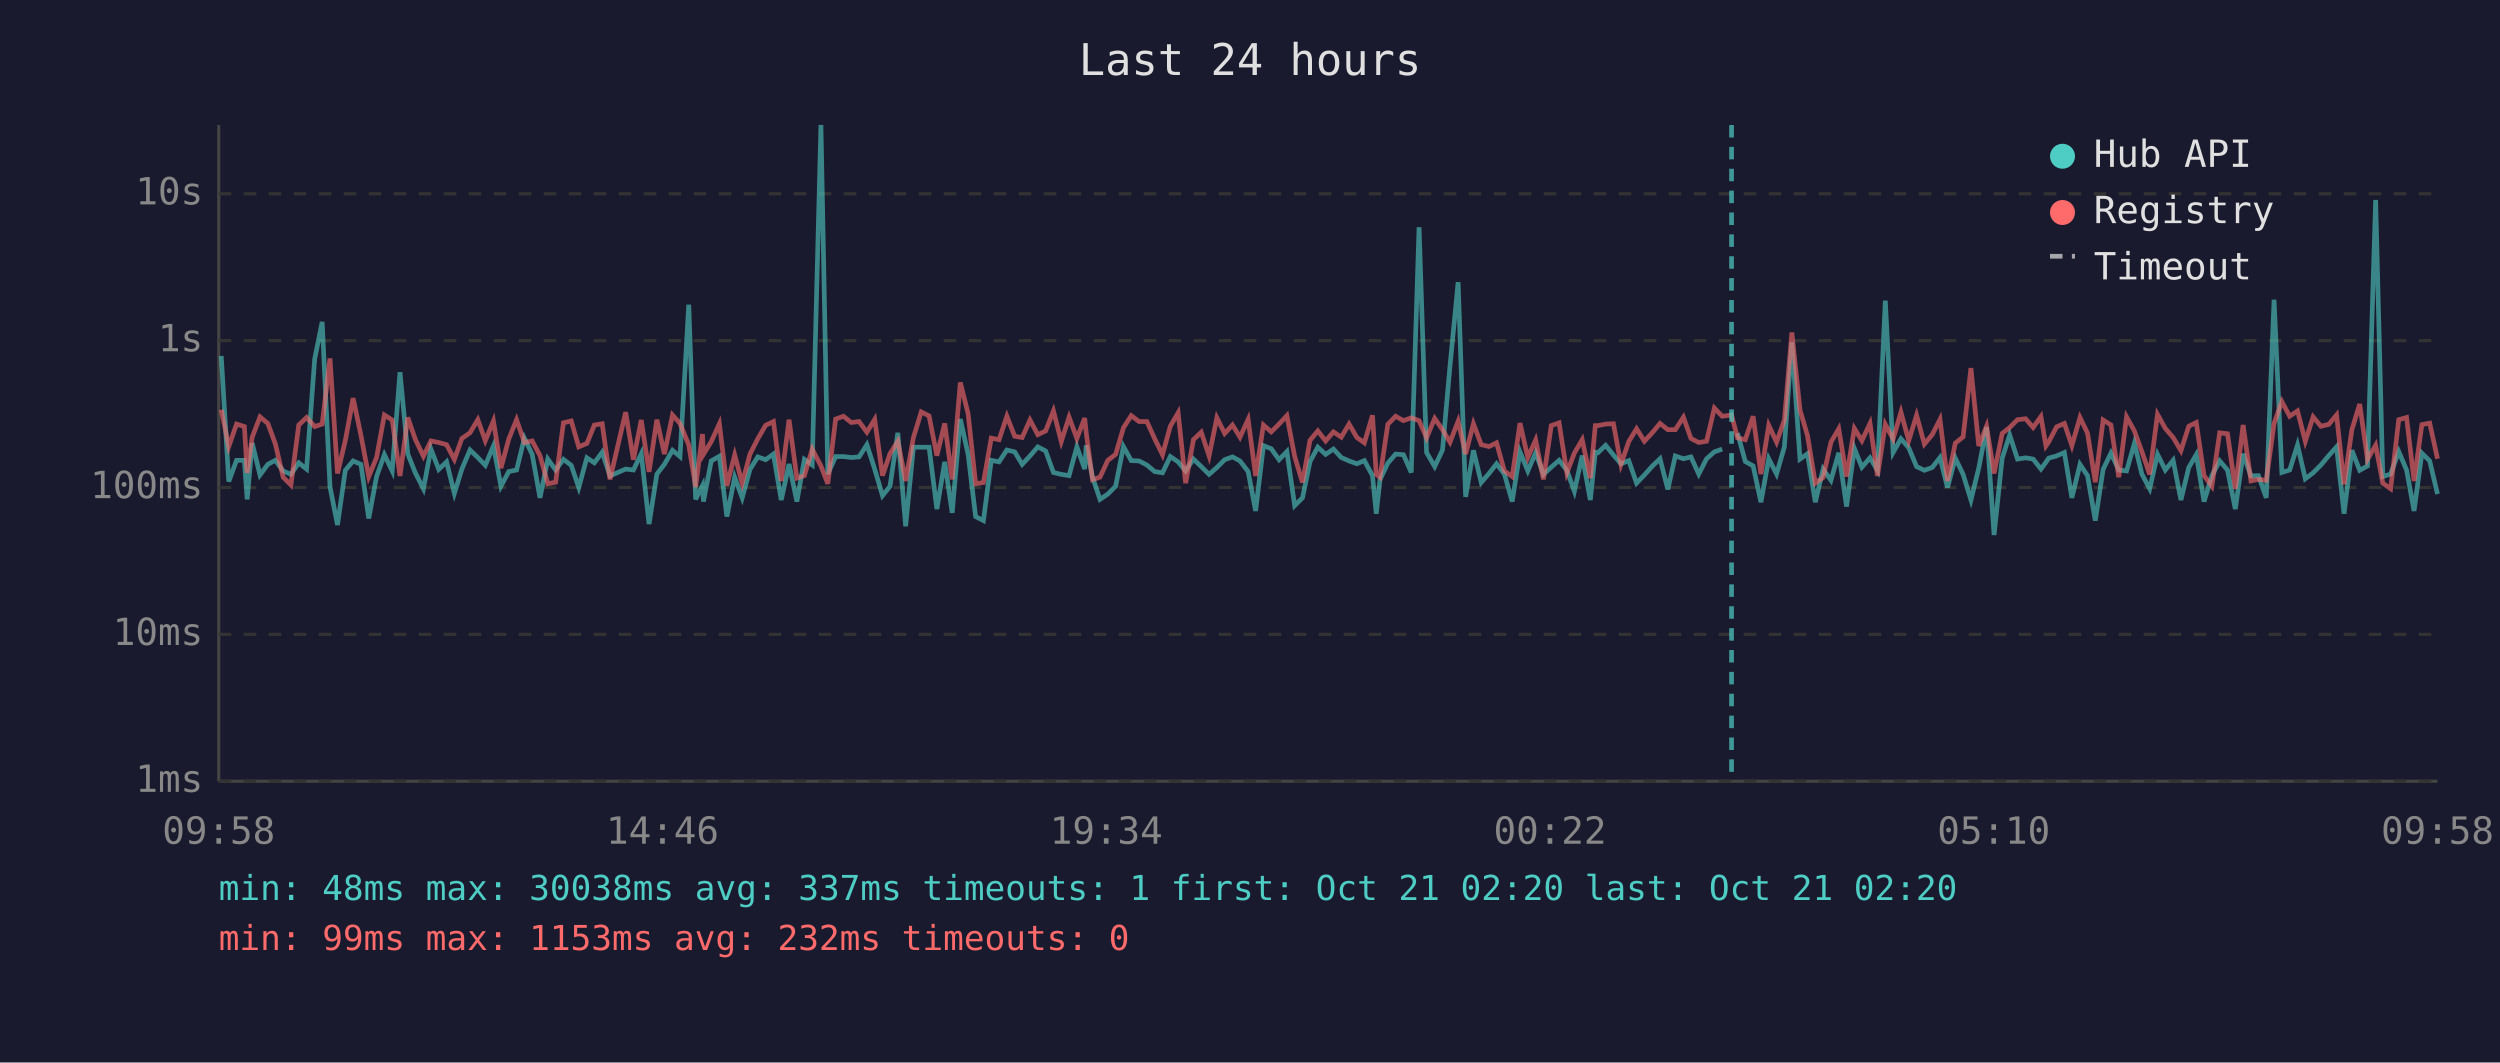
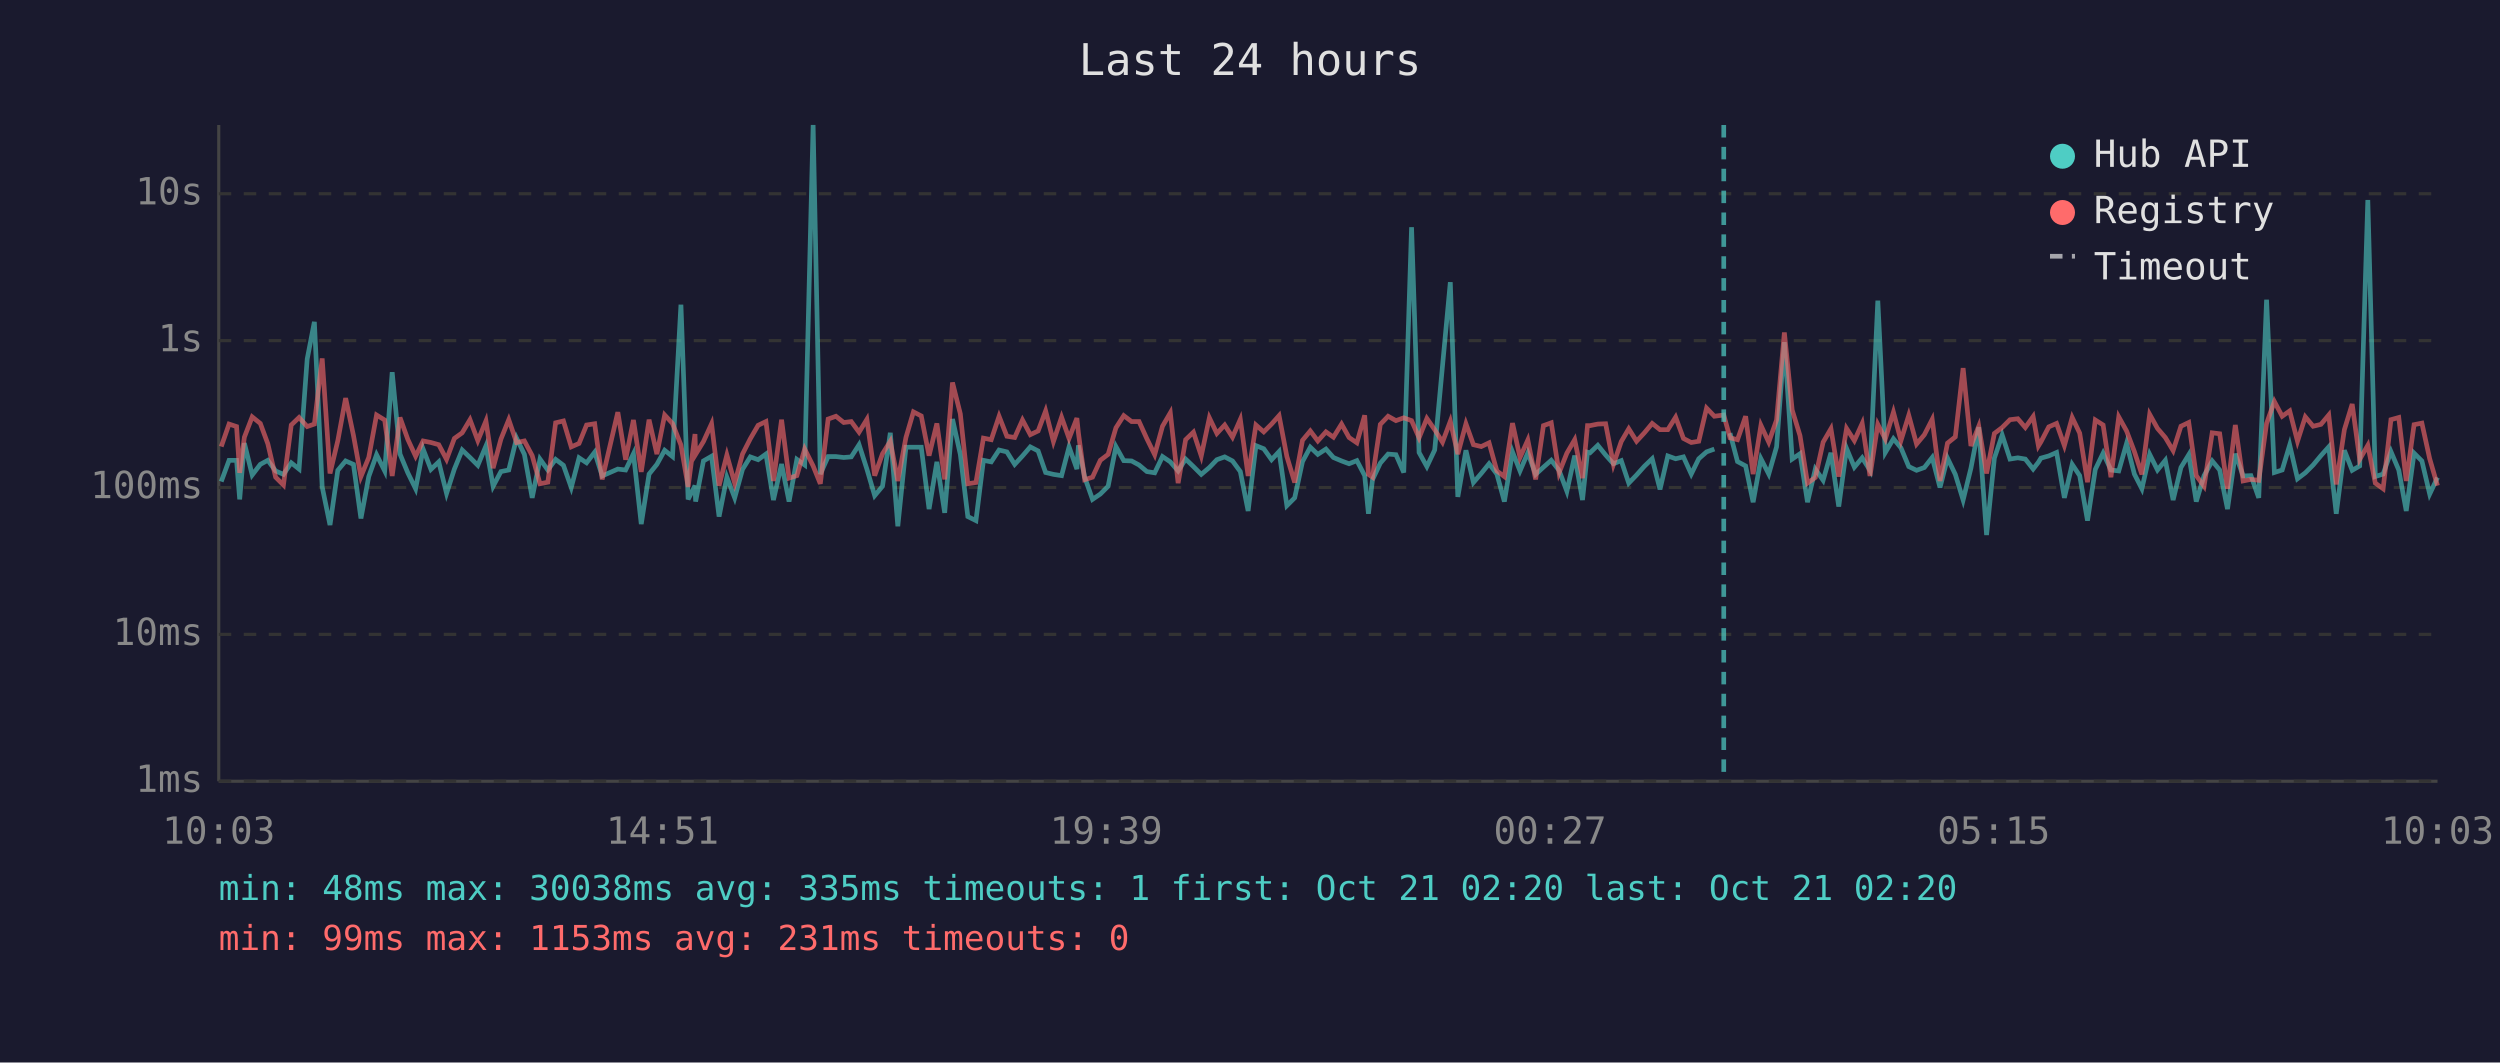
<svg xmlns="http://www.w3.org/2000/svg" viewBox="0 0 800 340" font-family="monospace" font-size="12">
  <rect width="800" height="340" fill="#1a1a2e" />
  <text x="400" y="24" fill="#e0e0e0" font-size="14" text-anchor="middle">Last 24 hours</text>
  <line x1="70" y1="40" x2="70" y2="250" stroke="#444" stroke-width="1" />
  <line x1="70" y1="250" x2="780" y2="250" stroke="#444" stroke-width="1" />
  <line x1="70" y1="250" x2="780" y2="250" stroke="#333" stroke-width="1" stroke-dasharray="4" />
  <text x="65" y="250" fill="#888" text-anchor="end" dominant-baseline="middle">1ms</text>
  <line x1="70" y1="203" x2="780" y2="203" stroke="#333" stroke-width="1" stroke-dasharray="4" />
  <text x="65" y="203" fill="#888" text-anchor="end" dominant-baseline="middle">10ms</text>
  <line x1="70" y1="156" x2="780" y2="156" stroke="#333" stroke-width="1" stroke-dasharray="4" />
  <text x="65" y="156" fill="#888" text-anchor="end" dominant-baseline="middle">100ms</text>
  <line x1="70" y1="109" x2="780" y2="109" stroke="#333" stroke-width="1" stroke-dasharray="4" />
  <text x="65" y="109" fill="#888" text-anchor="end" dominant-baseline="middle">1s</text>
  <line x1="70" y1="62" x2="780" y2="62" stroke="#333" stroke-width="1" stroke-dasharray="4" />
  <text x="65" y="62" fill="#888" text-anchor="end" dominant-baseline="middle">10s</text>
-   <text x="70" y="270" fill="#888" text-anchor="middle">09:58</text>
-   <text x="212" y="270" fill="#888" text-anchor="middle">14:46</text>
-   <text x="354" y="270" fill="#888" text-anchor="middle">19:34</text>
-   <text x="496" y="270" fill="#888" text-anchor="middle">00:22</text>
-   <text x="638" y="270" fill="#888" text-anchor="middle">05:10</text>
-   <text x="780" y="270" fill="#888" text-anchor="middle">09:58</text>
-   <polyline points="70.8,113.9 73.2,154.1 75.7,147.3 78.2,147.3 79.1,159.8 80.7,141.8 83.2,152.0 85.7,148.6 88.1,147.3 90.6,150.7 93.1,151.8 95.6,148.1 98.1,150.1 100.7,114.9 103.1,103.0 105.6,155.8 108.0,168.0 110.5,150.5 113.0,147.5 115.5,148.6 118.0,165.9 120.5,152.5 123.0,145.5 125.5,150.7 128.0,119.1 130.5,145.3 132.9,151.3 135.5,156.4 137.9,143.7 140.4,150.2 142.9,147.8 145.4,157.9 147.8,150.1 150.4,144.0 152.9,146.4 155.3,148.9 157.9,142.7 160.3,155.6 162.8,150.9 165.3,150.4 167.8,140.2 170.3,145.4 172.8,159.3 175.3,146.9 177.8,150.4 180.3,147.0 182.8,148.9 185.2,156.0 187.8,146.5 190.2,148.1 192.7,144.7 195.2,152.3 200.2,150.1 202.7,150.4 205.2,145.2 207.7,167.7 210.2,151.7 212.6,148.6 215.2,144.1 217.6,146.1 220.4,97.5 222.6,159.8 224.8,155.4 225.1,160.5 227.6,147.5 230.2,146.0 232.6,165.3 235.1,152.7 237.5,159.3 240.0,150.2 242.5,146.2 245.0,147.1 247.5,145.3 250.0,160.0 252.5,148.5 255.0,160.5 257.4,147.0 259.9,148.8 262.7,40.0 264.9,151.7 267.4,146.1 269.9,146.1 272.4,146.4 274.9,146.2 277.4,142.3 279.9,150.1 282.4,158.6 284.8,155.6 287.3,138.5 289.8,168.4 292.3,143.1 294.8,143.1 297.3,143.1 299.8,162.9 302.3,147.8 304.7,164.1 307.3,134.1 309.8,145.4 312.2,165.3 314.7,166.6 317.2,147.3 319.7,147.8 322.2,144.0 324.7,144.6 327.1,148.6 329.6,145.9 332.1,143.0 334.6,144.3 337.1,151.2 339.6,151.8 342.1,152.2 344.6,143.0 347.1,150.1 347.6,142.5 349.6,152.7 352.0,159.8 354.5,158.1 357.0,155.6 359.5,142.9 362.0,147.4 364.5,147.5 367.0,148.8 369.5,150.9 372.0,151.3 374.5,146.1 377.0,147.8 379.4,150.7 381.9,146.9 384.4,149.3 386.9,151.8 389.4,149.6 391.9,147.1 394.4,146.2 396.8,147.5 399.4,150.9 401.8,163.5 404.3,142.6 406.8,143.6 409.3,147.1 411.8,144.5 414.3,161.8 416.8,159.3 419.2,147.7 421.7,143.1 424.2,145.4 426.7,143.7 429.2,146.4 431.7,147.5 434.2,148.4 436.6,147.4 439.2,152.2 440.4,164.4 441.6,153.5 444.1,148.2 446.6,145.3 449.1,145.5 451.6,151.2 454.1,72.7 456.5,144.8 459.1,149.3 461.6,144.0 464.0,117.1 466.6,90.3 469.0,159.0 471.5,144.1 474.0,154.4 476.5,151.5 478.9,148.4 481.4,151.7 483.9,160.5 486.4,144.6 488.9,150.7 491.4,144.9 493.9,151.8 496.4,149.5 498.9,147.3 501.4,150.5 503.8,157.2 506.3,145.8 508.9,160.0 510.5,144.7 511.3,144.9 513.8,142.5 516.3,145.6 518.7,148.4 521.2,147.4 523.7,154.6 526.2,152.0 528.7,149.2 531.2,146.8 533.7,156.6 536.1,145.9 538.7,146.8 541.1,146.2 543.6,151.7 546.1,146.8 548.6,144.6 551.1,143.7" fill="none" stroke="#4ecdc4" stroke-width="1.5" opacity="0.6" />
-   <polyline points="556.0,138.6 558.5,147.7 561.0,149.1 563.5,160.7 566.0,146.8 568.5,151.7 571.0,143.0 573.4,109.5 576.0,146.9 578.4,145.2 580.9,160.7 583.4,150.1 585.9,153.7 588.4,144.9 590.9,162.1 593.4,143.5 595.8,149.5 598.4,146.5 600.8,150.5 603.3,96.2 605.8,144.8 608.3,140.4 610.8,143.3 613.3,149.3 615.8,150.5 618.3,149.6 620.8,146.4 623.2,156.0 625.7,146.6 628.2,151.8 630.7,160.0 633.2,149.8 635.7,136.7 638.1,171.2 640.7,146.6 643.1,139.2 645.6,146.9 648.2,146.5 650.6,146.9 653.1,150.1 654.7,147.9 655.6,146.6 658.1,145.9 660.6,144.8 663.0,159.3 665.6,148.6 668.0,152.2 670.5,166.6 673.0,150.2 675.5,145.0 678.0,150.4 680.5,150.7 683.0,141.9 685.4,151.7 687.9,156.4 690.4,145.4 692.9,150.4 695.4,147.3 697.9,160.0 700.4,149.6 702.8,145.5 705.3,160.5 707.8,152.2 710.3,147.5 712.8,150.4 715.3,162.9 717.8,145.2 720.3,152.3 722.7,152.2 725.2,159.3 727.7,95.9 730.2,151.2 732.7,150.4 735.2,142.4 737.7,153.2 740.2,151.3 742.7,148.8 745.2,145.8 747.7,143.0 750.1,164.4 752.6,144.1 755.1,150.5 757.6,149.1 760.2,64.0 762.5,152.5 765.0,151.7 767.6,144.5 770.1,150.4 772.5,163.5 775.0,145.0 777.5,147.5 780.0,158.1" fill="none" stroke="#4ecdc4" stroke-width="1.5" opacity="0.6" />
-   <polyline points="70.8,131.1 73.2,142.9 75.7,135.7 78.2,136.5 79.1,151.3 80.7,139.9 83.2,133.4 85.7,135.5 88.1,142.0 90.6,152.7 93.1,155.2 95.6,136.0 98.1,133.6 100.7,136.5 103.1,135.7 105.6,114.7 108.0,151.5 110.5,141.0 113.0,127.4 115.5,139.3 118.0,152.5 120.5,146.4 123.0,132.8 125.5,134.4 128.0,152.3 130.5,133.6 132.9,140.6 135.5,146.0 137.9,141.1 140.4,141.6 142.9,142.3 145.4,147.0 147.8,140.3 150.4,138.5 152.9,134.3 155.3,141.0 157.9,134.7 160.3,149.8 162.8,140.5 165.3,134.3 167.8,141.6 170.3,141.1 172.8,145.8 175.3,154.8 177.8,154.3 180.3,135.3 182.8,134.7 185.2,143.0 187.8,141.9 190.2,136.0 192.7,135.6 195.2,153.4 200.2,131.9 202.7,147.1 205.2,134.4 207.7,151.0 210.2,134.3 212.6,145.3 215.2,132.8 217.6,135.5 220.4,142.4 222.6,155.8 224.8,138.9 225.1,145.4 227.6,141.3 230.2,135.6 232.6,155.4 235.1,145.6 237.5,154.6 240.0,145.3 242.5,140.4 245.0,136.1 247.5,134.9 250.0,153.9 252.5,134.3 255.0,153.0 257.4,152.2 259.9,143.7 262.7,149.1 264.9,154.8 267.4,134.1 269.9,133.2 272.4,135.2 274.9,134.9 277.4,138.3 279.9,134.2 282.4,152.2 284.8,145.2 287.3,141.2 289.8,153.9 292.3,140.0 294.8,131.8 297.3,133.1 299.8,145.8 302.3,135.5 304.7,153.4 307.3,122.4 309.8,132.4 312.2,154.8 314.7,154.4 317.2,140.2 319.7,140.7 322.2,133.2 324.7,139.6 327.1,140.0 329.6,134.4 332.1,139.1 334.6,137.9 337.1,131.5 339.6,141.3 342.1,133.5 344.6,140.3 347.1,133.8 347.6,138.6 349.6,153.5 352.0,152.7 354.5,147.3 357.0,145.4 359.5,136.9 362.0,133.0 364.5,134.9 367.0,134.9 369.5,140.4 372.0,145.5 374.5,136.4 377.0,132.1 379.4,154.6 381.9,140.7 384.4,138.3 386.9,145.9 389.4,133.7 391.9,138.7 394.4,136.0 396.8,139.9 399.4,134.2 401.8,152.3 404.3,136.0 406.8,138.2 409.3,135.7 411.8,133.0 414.3,146.1 416.8,154.4 419.2,140.9 421.7,137.9 424.2,141.1 426.7,138.2 429.2,139.9 431.7,135.7 434.2,140.0 436.6,141.7 439.2,132.9 440.4,151.8 441.6,152.7 444.1,135.8 446.6,133.2 449.1,134.6 451.6,133.7 454.1,134.6 456.5,140.1 459.1,133.9 461.6,137.5 464.0,141.5 466.6,134.8 469.0,145.3 471.5,135.6 474.0,142.3 476.5,142.9 478.9,141.7 481.4,150.7 483.9,152.5 486.4,135.4 488.9,146.4 491.4,140.8 493.9,153.4 496.4,136.2 498.9,135.3 501.4,151.3 503.8,145.0 506.3,140.7 508.9,153.0 510.5,136.2 511.3,136.2 513.8,135.7 516.3,135.6 518.7,148.6 521.2,141.3 523.7,137.2 526.2,141.2 528.7,138.5 531.2,135.5 533.7,137.5 536.1,137.5 538.7,133.5 541.1,140.3 543.6,141.6 546.1,141.2 548.6,130.6 551.1,133.2 554.1,132.8 556.0,140.1 558.5,140.7 561.0,133.2 563.5,151.7 566.0,136.1 568.5,141.5 571.0,134.4 573.4,106.4 576.0,131.2 578.4,139.4 580.9,154.6 583.4,152.8 585.9,141.5 588.4,137.2 590.9,152.5 593.4,137.1 595.8,141.0 598.4,135.5 600.8,152.3 603.3,135.8 605.8,140.5 608.3,131.9 610.8,141.0 613.3,132.9 615.8,142.1 618.3,139.1 620.8,134.2 623.2,153.9 625.7,141.8 628.2,139.8 630.7,117.8 633.2,142.7 635.7,136.4 638.1,151.5 640.7,138.7 643.1,136.8 645.6,134.3 648.2,134.0 650.6,136.8 653.1,133.3 654.7,142.7 655.6,141.4 658.1,136.6 660.6,135.5 663.0,142.6 665.6,133.6 668.0,138.6 670.5,154.3 673.0,134.4 675.5,136.0 678.0,152.7 680.5,133.4 683.0,137.9 685.4,144.5 687.9,151.8 690.4,132.6 692.9,137.1 695.4,140.0 697.9,144.2 700.4,136.4 702.8,135.2 705.3,152.2 707.8,155.6 710.3,138.5 712.8,138.8 715.3,156.4 717.8,136.0 720.3,153.9 722.7,153.4 725.2,153.7 727.7,135.5 730.2,128.5 732.7,133.2 735.2,131.5 737.7,141.2 740.2,133.4 742.7,136.4 745.2,135.8 747.7,132.8 750.1,155.0 752.6,137.5 755.1,129.3 757.6,147.0 760.2,142.5 762.5,154.6 765.0,156.4 767.6,134.3 770.1,133.6 772.5,153.9 775.0,135.9 777.5,135.4 780.0,146.8" fill="none" stroke="#ff6b6b" stroke-width="1.5" opacity="0.6" />
-   <line x1="554.1" y1="40" x2="554.1" y2="250" stroke="#4ecdc4" stroke-width="1.5" stroke-dasharray="4,3" opacity="0.7" />
+   <text x="70" y="270" fill="#888" text-anchor="middle">10:03</text>
+   <text x="212" y="270" fill="#888" text-anchor="middle">14:51</text>
+   <text x="354" y="270" fill="#888" text-anchor="middle">19:39</text>
+   <text x="496" y="270" fill="#888" text-anchor="middle">00:27</text>
+   <text x="638" y="270" fill="#888" text-anchor="middle">05:15</text>
+   <text x="780" y="270" fill="#888" text-anchor="middle">10:03</text>
+   <polyline points="70.8,154.1 73.3,147.3 75.7,147.3 76.7,159.8 78.2,141.8 80.7,152.0 83.3,148.6 85.7,147.3 88.2,150.7 90.7,151.8 93.2,148.1 95.7,150.1 98.3,114.9 100.6,103.0 103.1,155.8 105.6,168.0 108.1,150.5 110.6,147.5 113.1,148.6 115.5,165.9 118.0,152.5 120.5,145.5 123.1,150.7 125.5,119.1 128.0,145.3 130.5,151.3 133.0,156.4 135.4,143.7 137.9,150.2 140.4,147.8 142.9,157.9 145.4,150.1 147.9,144.0 150.4,146.4 152.9,148.9 155.5,142.7 157.8,155.6 160.3,150.9 162.8,150.4 165.3,140.2 167.8,145.4 170.3,159.3 172.8,146.9 175.3,150.4 177.8,147.0 180.3,148.9 182.8,156.0 185.3,146.5 187.7,148.1 190.3,144.7 192.7,152.3 197.7,150.1 200.2,150.4 202.7,145.2 205.2,167.7 207.7,151.7 210.2,148.6 212.7,144.1 215.2,146.1 217.9,97.5 220.2,159.8 222.4,155.4 222.6,160.5 225.1,147.5 227.7,146.0 230.1,165.3 232.6,152.7 235.1,159.3 237.6,150.2 240.1,146.2 242.6,147.1 245.1,145.3 247.5,160.0 250.1,148.5 252.5,160.5 255.0,147.0 257.5,148.8 260.2,40.0 262.5,151.7 265.0,146.1 267.5,146.1 270.0,146.4 272.4,146.2 274.9,142.3 277.4,150.1 279.9,158.6 282.4,155.6 284.9,138.5 287.3,168.4 289.9,143.1 292.3,143.1 294.8,143.1 297.3,162.9 299.8,147.8 302.3,164.1 304.8,134.1 307.3,145.4 309.7,165.3 312.3,166.6 314.7,147.3 317.2,147.8 319.7,144.0 322.2,144.6 324.7,148.6 327.2,145.9 329.7,143.0 332.2,144.3 334.6,151.2 337.1,151.8 339.7,152.2 342.1,143.0 344.6,150.1 345.1,142.5 347.1,152.7 349.6,159.8 352.1,158.1 354.6,155.6 357.1,142.9 359.6,147.4 362.1,147.5 364.5,148.8 367.0,150.9 369.5,151.3 372.0,146.1 374.5,147.8 377.0,150.7 379.4,146.9 381.9,149.3 384.4,151.8 387.0,149.6 389.4,147.1 391.9,146.2 394.4,147.5 396.9,150.9 399.4,163.5 401.9,142.6 404.4,143.6 406.9,147.1 409.3,144.5 411.8,161.8 414.3,159.3 416.8,147.7 419.3,143.1 421.7,145.4 424.3,143.7 426.7,146.4 429.3,147.5 431.7,148.4 434.2,147.4 436.7,152.2 437.9,164.4 439.2,153.5 441.7,148.2 444.2,145.3 446.7,145.5 449.2,151.2 451.7,72.7 454.1,144.8 456.6,149.3 459.1,144.0 461.6,117.1 464.1,90.3 466.5,159.0 469.1,144.1 471.5,154.4 474.0,151.5 476.5,148.4 479.0,151.7 481.4,160.5 484.0,144.6 486.4,150.7 488.9,144.9 491.4,151.8 493.9,149.5 496.4,147.3 498.9,150.5 501.4,157.2 503.9,145.8 506.4,160.0 508.0,144.7 508.8,144.9 511.3,142.5 513.8,145.6 516.3,148.4 518.8,147.4 521.2,154.6 523.7,152.0 526.2,149.2 528.7,146.8 531.2,156.6 533.7,145.9 536.2,146.8 538.7,146.2 541.2,151.7 543.6,146.8 546.1,144.6 548.6,143.7" fill="none" stroke="#4ecdc4" stroke-width="1.5" opacity="0.6" />
+   <polyline points="553.6,138.6 556.0,147.7 558.6,149.1 561.0,160.7 563.5,146.8 566.0,151.7 568.5,143.0 571.0,109.5 573.5,146.9 576.0,145.2 578.4,160.7 580.9,150.1 583.4,153.7 585.9,144.9 588.4,162.1 590.9,143.5 593.4,149.5 595.9,146.5 598.4,150.5 600.9,96.2 603.3,144.8 605.9,140.4 608.3,143.3 610.8,149.3 613.3,150.5 615.8,149.6 618.3,146.4 620.8,156.0 623.2,146.6 625.7,151.8 628.2,160.0 630.7,149.8 633.2,136.7 635.7,171.2 638.2,146.6 640.7,139.2 643.2,146.9 645.7,146.5 648.1,146.9 650.6,150.1 652.3,147.9 653.1,146.6 655.6,145.9 658.1,144.8 660.6,159.3 663.1,148.6 665.5,152.2 668.0,166.6 670.5,150.2 673.0,145.0 675.5,150.4 678.0,150.7 680.5,141.9 683.0,151.7 685.4,156.4 687.9,145.4 690.4,150.4 692.9,147.3 695.4,160.0 697.9,149.6 700.4,145.5 702.8,160.5 705.3,152.2 707.9,147.5 710.3,150.4 712.8,162.9 715.3,145.2 717.8,152.3 720.3,152.2 722.8,159.3 725.3,95.9 727.8,151.2 730.3,150.4 732.7,142.4 735.2,153.2 737.7,151.3 740.2,148.8 742.7,145.8 745.2,143.0 747.6,164.4 750.2,144.1 752.7,150.5 755.1,149.1 757.7,64.0 760.1,152.5 762.6,151.7 765.1,144.5 767.6,150.4 770.0,163.5 772.5,145.0 775.0,147.5 777.5,158.1 780.0,152.8" fill="none" stroke="#4ecdc4" stroke-width="1.5" opacity="0.6" />
+   <polyline points="70.8,142.9 73.3,135.7 75.7,136.5 76.7,151.3 78.2,139.9 80.7,133.4 83.3,135.5 85.7,142.0 88.2,152.7 90.7,155.2 93.2,136.0 95.7,133.6 98.3,136.5 100.6,135.7 103.1,114.7 105.6,151.5 108.1,141.0 110.6,127.4 113.1,139.3 115.5,152.5 118.0,146.4 120.5,132.8 123.1,134.4 125.5,152.3 128.0,133.6 130.5,140.6 133.0,146.0 135.4,141.1 137.9,141.6 140.4,142.3 142.9,147.0 145.4,140.3 147.9,138.5 150.4,134.3 152.9,141.0 155.5,134.7 157.8,149.8 160.3,140.5 162.8,134.3 165.3,141.6 167.8,141.1 170.3,145.8 172.8,154.8 175.3,154.3 177.8,135.3 180.3,134.7 182.8,143.0 185.3,141.9 187.7,136.0 190.3,135.6 192.7,153.4 197.7,131.9 200.2,147.1 202.7,134.4 205.2,151.0 207.7,134.3 210.2,145.3 212.7,132.8 215.2,135.5 217.9,142.4 220.2,155.8 222.4,138.9 222.6,145.4 225.1,141.3 227.7,135.6 230.1,155.4 232.6,145.6 235.1,154.6 237.6,145.3 240.1,140.4 242.6,136.1 245.1,134.9 247.5,153.9 250.1,134.3 252.5,153.0 255.0,152.2 257.5,143.7 260.2,149.1 262.5,154.8 265.0,134.1 267.5,133.2 270.0,135.2 272.4,134.9 274.9,138.3 277.4,134.2 279.9,152.2 282.4,145.2 284.9,141.2 287.3,153.9 289.9,140.0 292.3,131.8 294.8,133.1 297.3,145.8 299.8,135.5 302.3,153.4 304.8,122.4 307.3,132.4 309.7,154.8 312.3,154.4 314.7,140.2 317.2,140.7 319.7,133.2 322.2,139.6 324.7,140.0 327.2,134.4 329.7,139.1 332.2,137.9 334.6,131.5 337.1,141.3 339.7,133.5 342.1,140.3 344.6,133.8 345.1,138.6 347.1,153.5 349.6,152.7 352.1,147.3 354.6,145.4 357.1,136.9 359.6,133.0 362.1,134.9 364.5,134.9 367.0,140.4 369.5,145.5 372.0,136.4 374.5,132.1 377.0,154.6 379.4,140.7 381.9,138.3 384.4,145.9 387.0,133.7 389.4,138.7 391.9,136.0 394.4,139.9 396.9,134.2 399.4,152.3 401.9,136.0 404.4,138.2 406.9,135.7 409.3,133.0 411.8,146.1 414.3,154.4 416.8,140.9 419.3,137.9 421.7,141.1 424.3,138.2 426.7,139.9 429.3,135.7 431.7,140.0 434.2,141.7 436.7,132.9 437.9,151.8 439.2,152.7 441.7,135.8 444.2,133.2 446.7,134.6 449.2,133.7 451.7,134.6 454.1,140.1 456.6,133.9 459.1,137.5 461.6,141.5 464.1,134.8 466.5,145.3 469.1,135.6 471.5,142.3 474.0,142.9 476.5,141.7 479.0,150.7 481.4,152.5 484.0,135.4 486.4,146.4 488.9,140.8 491.4,153.4 493.9,136.2 496.4,135.3 498.9,151.3 501.4,145.0 503.9,140.7 506.4,153.0 508.0,136.2 508.8,136.2 511.3,135.7 513.8,135.6 516.3,148.6 518.8,141.3 521.2,137.2 523.7,141.2 526.2,138.5 528.7,135.5 531.2,137.5 533.7,137.5 536.2,133.5 538.7,140.3 541.2,141.6 543.6,141.2 546.1,130.6 548.6,133.2 551.6,132.8 553.6,140.1 556.0,140.7 558.6,133.2 561.0,151.7 563.5,136.1 566.0,141.5 568.5,134.4 571.0,106.4 573.5,131.2 576.0,139.4 578.4,154.6 580.9,152.8 583.4,141.5 585.9,137.2 588.4,152.5 590.9,137.1 593.4,141.0 595.9,135.5 598.4,152.3 600.9,135.8 603.3,140.5 605.9,131.9 608.3,141.0 610.8,132.9 613.3,142.1 615.8,139.1 618.3,134.2 620.8,153.9 623.2,141.8 625.7,139.8 628.2,117.8 630.7,142.7 633.2,136.4 635.7,151.5 638.2,138.7 640.7,136.8 643.2,134.3 645.7,134.0 648.1,136.8 650.6,133.3 652.3,142.7 653.1,141.4 655.6,136.6 658.1,135.5 660.6,142.6 663.1,133.6 665.5,138.6 668.0,154.3 670.5,134.4 673.0,136.0 675.5,152.7 678.0,133.4 680.5,137.9 683.0,144.5 685.4,151.8 687.9,132.6 690.4,137.1 692.9,140.0 695.4,144.2 697.9,136.4 700.4,135.2 702.8,152.2 705.3,155.6 707.9,138.5 710.3,138.8 712.8,156.4 715.3,136.0 717.8,153.9 720.3,153.4 722.8,153.7 725.3,135.5 727.8,128.5 730.3,133.2 732.7,131.5 735.2,141.2 737.7,133.4 740.2,136.4 742.7,135.8 745.2,132.8 747.6,155.0 750.2,137.5 752.7,129.3 755.1,147.0 757.7,142.5 760.1,154.6 762.6,156.4 765.1,134.3 767.6,133.6 770.0,153.9 772.5,135.9 775.0,135.4 777.5,146.8 780.0,155.4" fill="none" stroke="#ff6b6b" stroke-width="1.5" opacity="0.6" />
+   <line x1="551.6" y1="40" x2="551.6" y2="250" stroke="#4ecdc4" stroke-width="1.5" stroke-dasharray="4,3" opacity="0.7" />
  <circle cx="660" cy="50" r="4" fill="#4ecdc4" />
  <text x="670" y="50" fill="#e0e0e0" dominant-baseline="middle">Hub API</text>
  <circle cx="660" cy="68" r="4" fill="#ff6b6b" />
  <text x="670" y="68" fill="#e0e0e0" dominant-baseline="middle">Registry</text>
  <line x1="656" y1="82" x2="664" y2="82" stroke="#e0e0e0" stroke-width="1.5" stroke-dasharray="4,3" opacity="0.7" />
  <text x="670" y="86" fill="#e0e0e0" dominant-baseline="middle">Timeout</text>
-   <text x="70" y="288" fill="#4ecdc4" font-size="11">min: 48ms  max: 30038ms  avg: 337ms  timeouts: 1  first: Oct 21 02:20  last: Oct 21 02:20</text>
-   <text x="70" y="304" fill="#ff6b6b" font-size="11">min: 99ms  max: 1153ms  avg: 232ms  timeouts: 0</text>
+   <text x="70" y="288" fill="#4ecdc4" font-size="11">min: 48ms  max: 30038ms  avg: 335ms  timeouts: 1  first: Oct 21 02:20  last: Oct 21 02:20</text>
+   <text x="70" y="304" fill="#ff6b6b" font-size="11">min: 99ms  max: 1153ms  avg: 231ms  timeouts: 0</text>
</svg>
